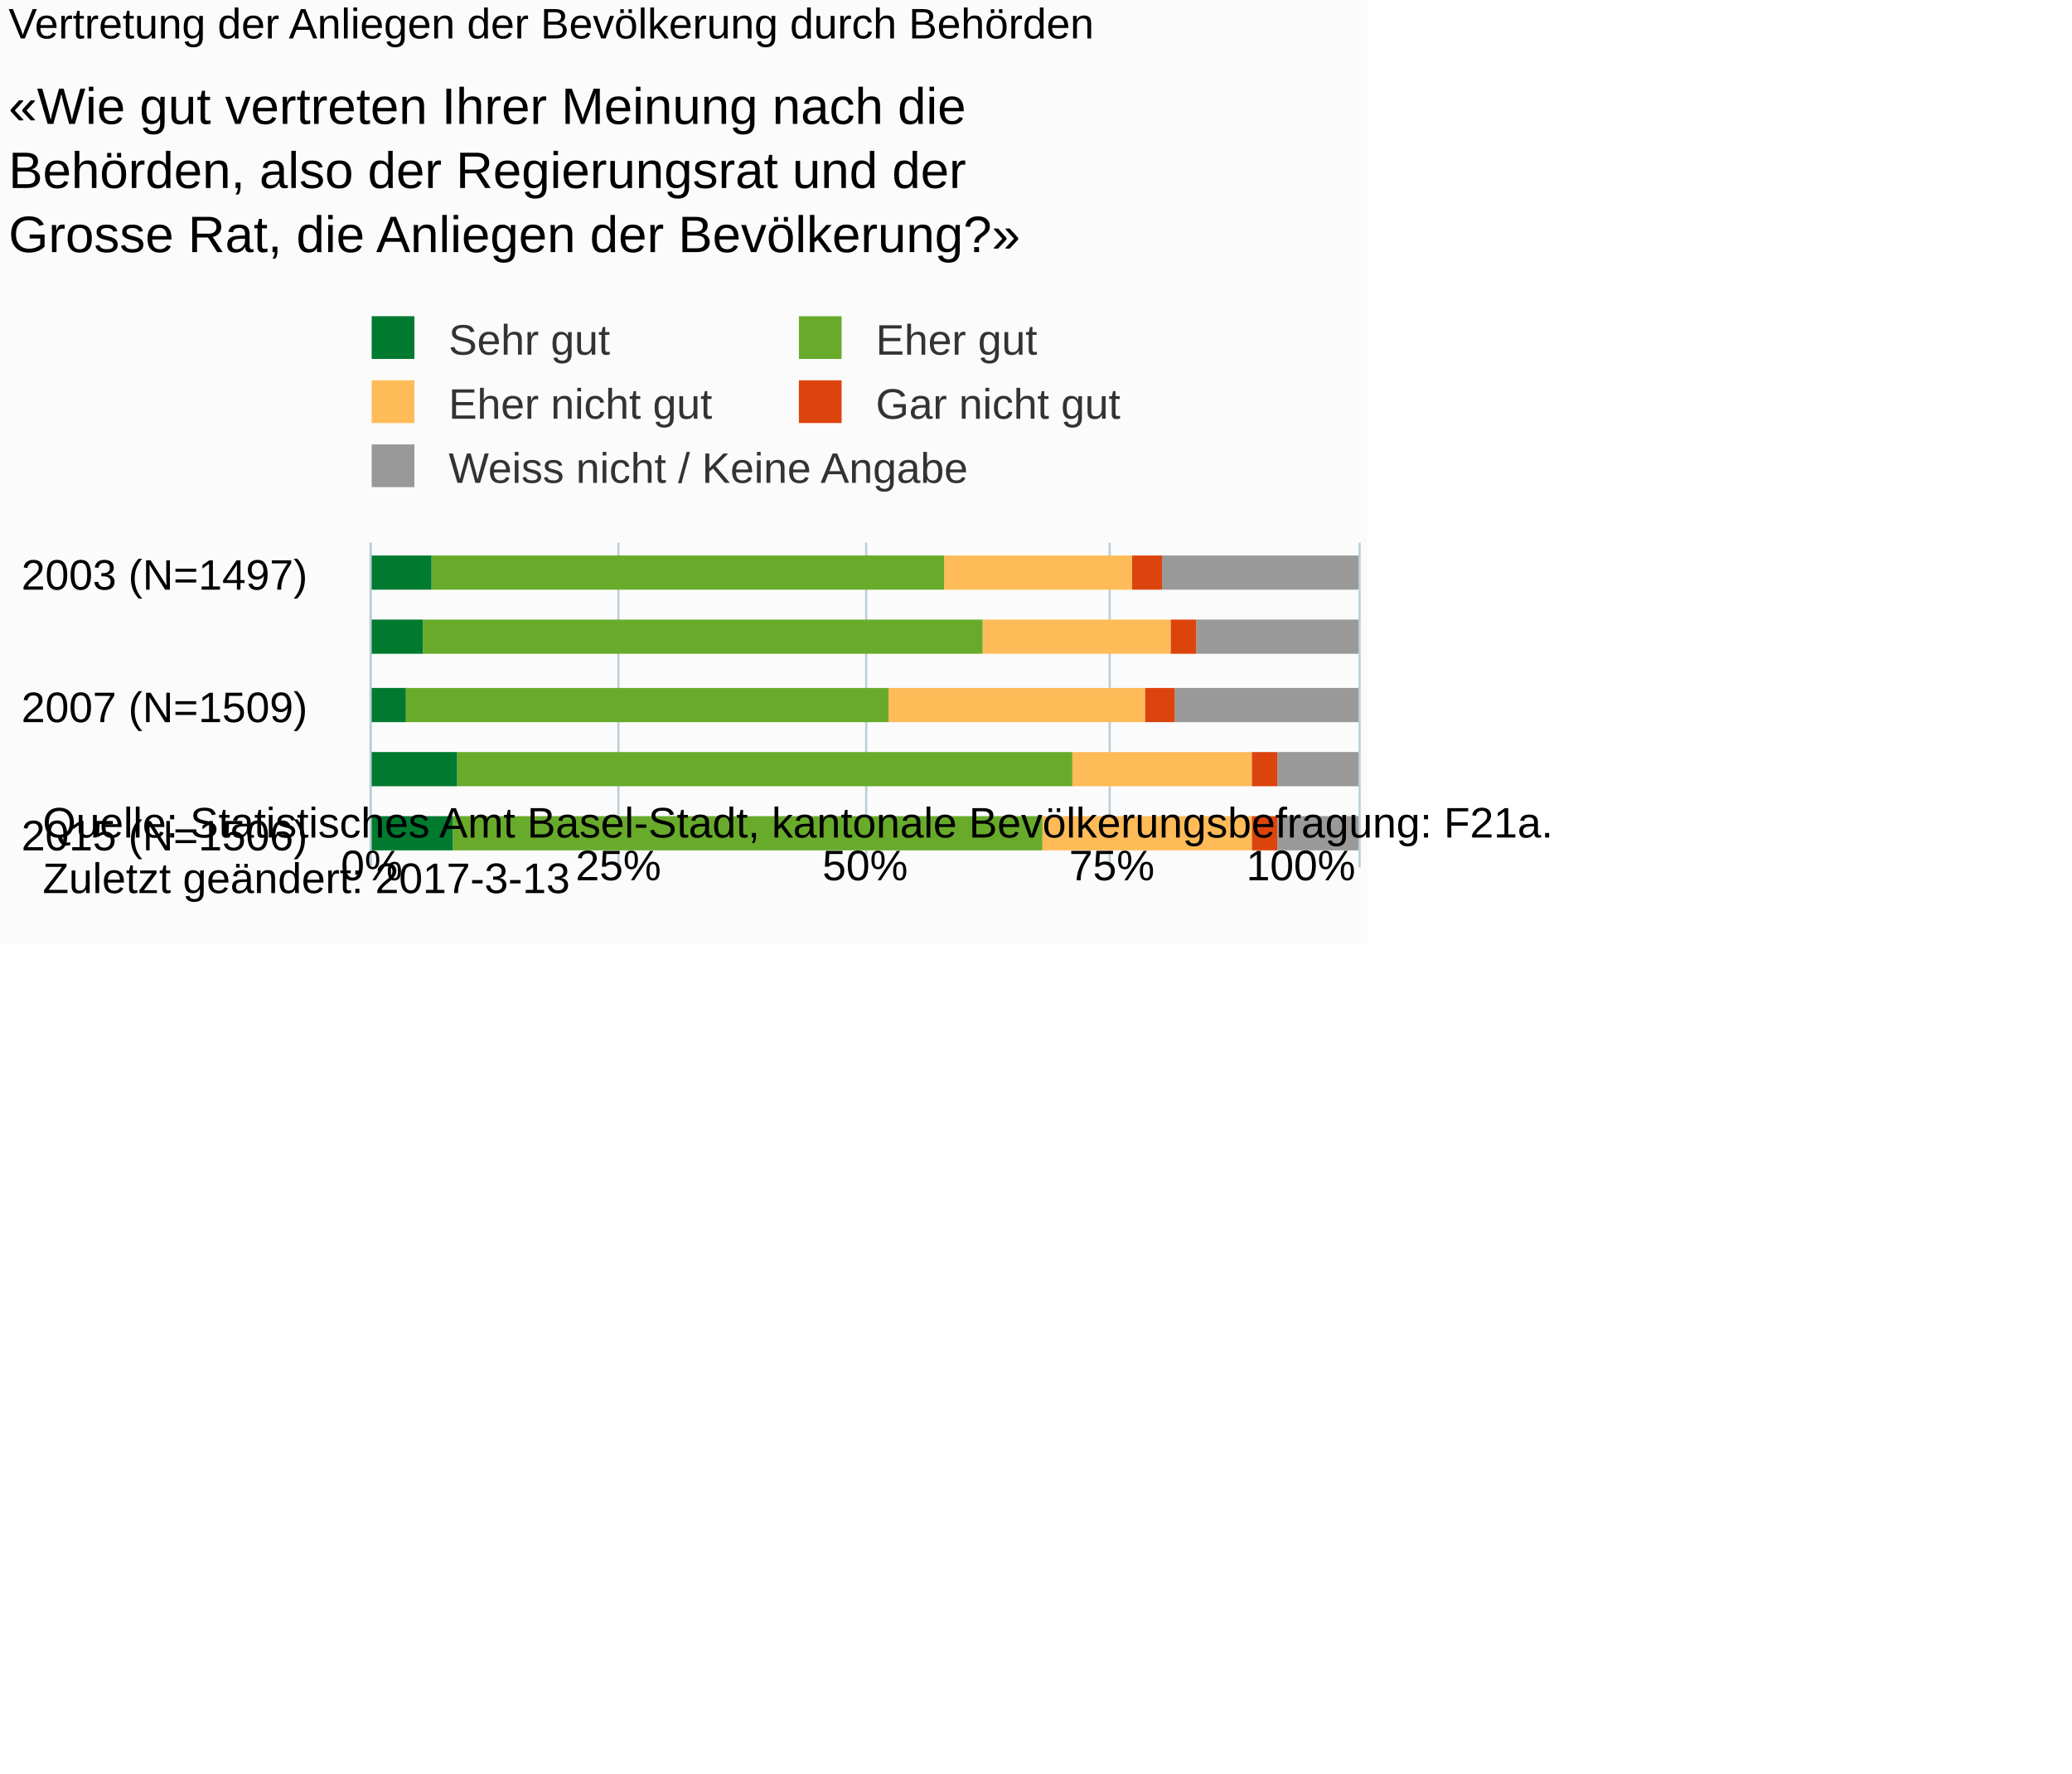
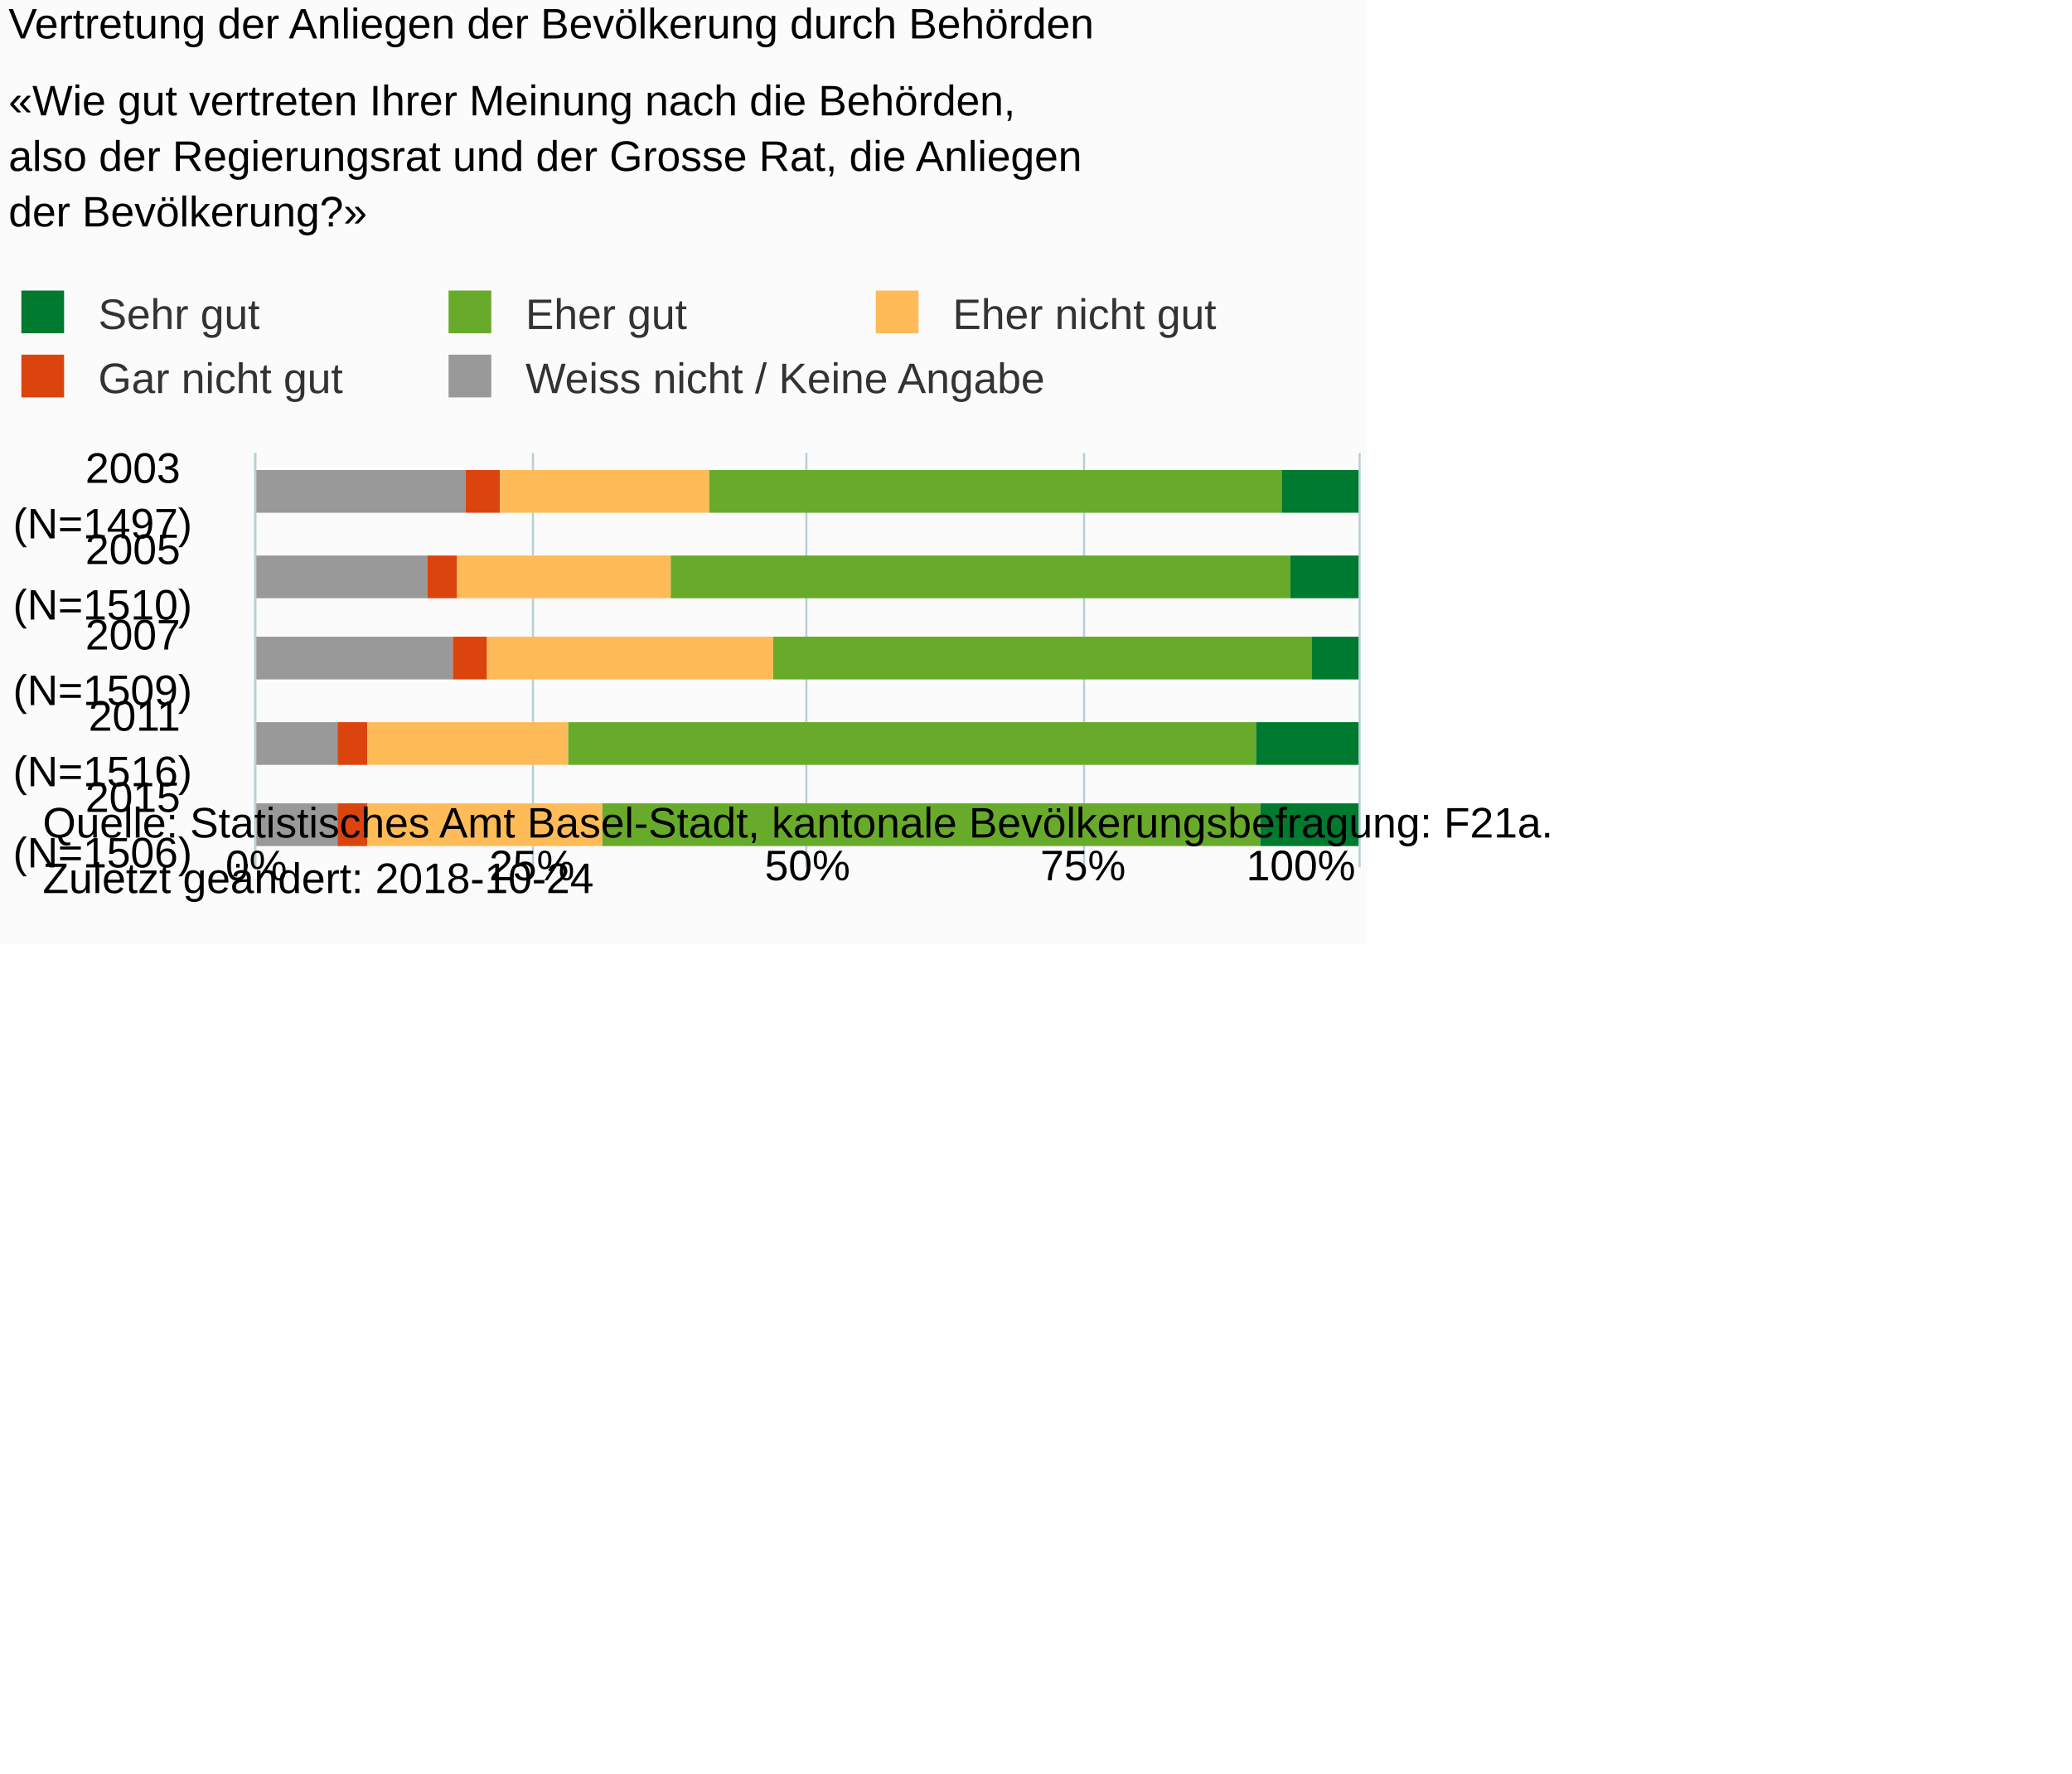
<svg xmlns="http://www.w3.org/2000/svg" version="1.1" class="highcharts-root" style="font-family:Arial;font-size:10px;" viewBox="0 0 485 415">
  <defs>
-     <clipPath id="highcharts-suc08fk-6">
-       <rect x="0" y="0" width="76" height="231" fill="none" />
+     <clipPath id="highcharts-yvxujds-6">
+       <rect x="0" y="0" width="97" height="258" fill="none" />
    </clipPath>
-     <clipPath id="highcharts-suc08fk-7">
-       <rect x="0" y="0" width="76" height="231" fill="none" />
+     <clipPath id="highcharts-yvxujds-7">
+       <rect x="0" y="0" width="97" height="258" fill="none" />
    </clipPath>
  </defs>
  <rect fill="#fbfbfb" class="highcharts-background" x="0" y="0" width="320" height="221" rx="0" ry="0" />
-   <rect fill="none" class="highcharts-plot-background" x="87" y="127" width="231" height="76" />
+   <rect fill="none" class="highcharts-plot-background" x="60" y="106" width="258" height="97" />
  <g class="highcharts-pane-group" data-z-index="0" />
  <g class="highcharts-grid highcharts-xaxis-grid " data-z-index="1">
-     <path fill="none" data-z-index="1" class="highcharts-grid-line" d="M 87 135.5 L 318 135.5" opacity="1" />
-     <path fill="none" data-z-index="1" class="highcharts-grid-line" d="M 87 165.5 L 318 165.5" opacity="1" />
-     <path fill="none" data-z-index="1" class="highcharts-grid-line" d="M 87 195.5 L 318 195.5" opacity="1" />
+     <path fill="none" data-z-index="1" class="highcharts-grid-line" d="M 60 125.5 L 318 125.5" opacity="1" />
+     <path fill="none" data-z-index="1" class="highcharts-grid-line" d="M 60 145.5 L 318 145.5" opacity="1" />
+     <path fill="none" data-z-index="1" class="highcharts-grid-line" d="M 60 164.5 L 318 164.5" opacity="1" />
+     <path fill="none" data-z-index="1" class="highcharts-grid-line" d="M 60 184.5 L 318 184.5" opacity="1" />
+     <path fill="none" data-z-index="1" class="highcharts-grid-line" d="M 60 203.5 L 318 203.5" opacity="1" />
+     <path fill="none" data-z-index="1" class="highcharts-grid-line" d="M 60 106.5 L 318 106.5" opacity="1" />
  </g>
  <g class="highcharts-grid highcharts-yaxis-grid " data-z-index="1">
-     <path fill="none" stroke="#B9CFD7" stroke-width="0.5" data-z-index="1" class="highcharts-grid-line" d="M 86.75 127 L 86.75 203" opacity="1" />
-     <path fill="none" stroke="#B9CFD7" stroke-width="0.5" data-z-index="1" class="highcharts-grid-line" d="M 144.75 127 L 144.75 203" opacity="1" />
-     <path fill="none" stroke="#B9CFD7" stroke-width="0.5" data-z-index="1" class="highcharts-grid-line" d="M 202.75 127 L 202.75 203" opacity="1" />
-     <path fill="none" stroke="#B9CFD7" stroke-width="0.5" data-z-index="1" class="highcharts-grid-line" d="M 259.75 127 L 259.75 203" opacity="1" />
-     <path fill="none" stroke="#B9CFD7" stroke-width="0.5" data-z-index="1" class="highcharts-grid-line" d="M 318.25 127 L 318.25 203" opacity="1" />
+     <path fill="none" stroke="#B9CFD7" stroke-width="0.5" data-z-index="1" class="highcharts-grid-line" d="M 59.75 106 L 59.75 203" opacity="1" />
+     <path fill="none" stroke="#B9CFD7" stroke-width="0.5" data-z-index="1" class="highcharts-grid-line" d="M 124.75 106 L 124.75 203" opacity="1" />
+     <path fill="none" stroke="#B9CFD7" stroke-width="0.5" data-z-index="1" class="highcharts-grid-line" d="M 188.75 106 L 188.75 203" opacity="1" />
+     <path fill="none" stroke="#B9CFD7" stroke-width="0.5" data-z-index="1" class="highcharts-grid-line" d="M 253.75 106 L 253.75 203" opacity="1" />
+     <path fill="none" stroke="#B9CFD7" stroke-width="0.5" data-z-index="1" class="highcharts-grid-line" d="M 318.25 106 L 318.25 203" opacity="1" />
  </g>
-   <rect fill="none" class="highcharts-plot-border" data-z-index="1" x="87" y="127" width="231" height="76" />
+   <rect fill="none" class="highcharts-plot-border" data-z-index="1" x="60" y="106" width="258" height="97" />
  <g class="highcharts-axis highcharts-xaxis " data-z-index="2">
-     <path fill="none" class="highcharts-axis-line" stroke="#B9CFD7" stroke-width="0.5" data-z-index="7" d="M 86.75 127 L 86.75 203" />
+     <path fill="none" class="highcharts-axis-line" stroke="#B9CFD7" stroke-width="0.5" data-z-index="7" d="M 59.75 106 L 59.75 203" />
  </g>
  <g class="highcharts-axis highcharts-yaxis " data-z-index="2">
-     <path fill="none" class="highcharts-axis-line" data-z-index="7" d="M 87 203 L 318 203" />
+     <path fill="none" class="highcharts-axis-line" data-z-index="7" d="M 60 203 L 318 203" />
  </g>
  <g class="highcharts-series-group" data-z-index="3">
-     <g data-z-index="0.1" class="highcharts-series highcharts-series-0 highcharts-column-series " transform="translate(318,203) rotate(90) scale(-1,1) scale(1 1)" clip-path="url(#highcharts-suc08fk-7)">
-       <rect x="65" y="0" width="8" height="46" fill="#999999" class="highcharts-point" />
-       <rect x="50" y="0" width="8" height="38" fill="#999999" class="highcharts-point" />
-       <rect x="34" y="0" width="8" height="43" fill="#999999" class="highcharts-point" />
-       <rect x="19" y="0" width="8" height="19" fill="#999999" class="highcharts-point" />
-       <rect x="4" y="0" width="8" height="19" fill="#999999" class="highcharts-point" />
+     <g data-z-index="0.1" class="highcharts-series highcharts-series-0 highcharts-column-series " transform="translate(318,203) rotate(90) scale(-1,1) scale(1 1)" clip-path="url(#highcharts-yvxujds-7)">
+       <rect x="83" y="209" width="10" height="50" fill="#999999" class="highcharts-point" />
+       <rect x="63" y="218" width="10" height="41" fill="#999999" class="highcharts-point" />
+       <rect x="44" y="212" width="10" height="47" fill="#999999" class="highcharts-point" />
+       <rect x="24" y="239" width="10" height="20" fill="#999999" class="highcharts-point" />
+       <rect x="5" y="239" width="10" height="20" fill="#999999" class="highcharts-point" />
    </g>
    <g data-z-index="0.1" class="highcharts-markers highcharts-series-0 highcharts-column-series " transform="translate(318,203) rotate(90) scale(-1,1) scale(1 1)" clip-path="none" />
-     <g data-z-index="0.1" class="highcharts-series highcharts-series-1 highcharts-column-series " transform="translate(318,203) rotate(90) scale(-1,1) scale(1 1)" clip-path="url(#highcharts-suc08fk-7)">
-       <rect x="65" y="46" width="8" height="7" fill="#dc440e" class="highcharts-point" />
-       <rect x="50" y="38" width="8" height="6" fill="#dc440e" class="highcharts-point" />
-       <rect x="34" y="43" width="8" height="7" fill="#dc440e" class="highcharts-point" />
-       <rect x="19" y="19" width="8" height="6" fill="#dc440e" class="highcharts-point" />
-       <rect x="4" y="19" width="8" height="6" fill="#dc440e" class="highcharts-point" />
+     <g data-z-index="0.1" class="highcharts-series highcharts-series-1 highcharts-column-series " transform="translate(318,203) rotate(90) scale(-1,1) scale(1 1)" clip-path="url(#highcharts-yvxujds-7)">
+       <rect x="83" y="201" width="10" height="8" fill="#dc440e" class="highcharts-point" />
+       <rect x="63" y="211" width="10" height="7" fill="#dc440e" class="highcharts-point" />
+       <rect x="44" y="204" width="10" height="8" fill="#dc440e" class="highcharts-point" />
+       <rect x="24" y="232" width="10" height="7" fill="#dc440e" class="highcharts-point" />
+       <rect x="5" y="232" width="10" height="7" fill="#dc440e" class="highcharts-point" />
    </g>
    <g data-z-index="0.1" class="highcharts-markers highcharts-series-1 highcharts-column-series " transform="translate(318,203) rotate(90) scale(-1,1) scale(1 1)" clip-path="none" />
-     <g data-z-index="0.1" class="highcharts-series highcharts-series-2 highcharts-column-series " transform="translate(318,203) rotate(90) scale(-1,1) scale(1 1)" clip-path="url(#highcharts-suc08fk-7)">
-       <rect x="65" y="53" width="8" height="44" fill="#ffbb58" class="highcharts-point" />
-       <rect x="50" y="44" width="8" height="44" fill="#ffbb58" class="highcharts-point" />
-       <rect x="34" y="50" width="8" height="60" fill="#ffbb58" class="highcharts-point" />
-       <rect x="19" y="25" width="8" height="42" fill="#ffbb58" class="highcharts-point" />
-       <rect x="4" y="25" width="8" height="49" fill="#ffbb58" class="highcharts-point" />
+     <g data-z-index="0.1" class="highcharts-series highcharts-series-2 highcharts-column-series " transform="translate(318,203) rotate(90) scale(-1,1) scale(1 1)" clip-path="url(#highcharts-yvxujds-7)">
+       <rect x="83" y="152" width="10" height="49" fill="#ffbb58" class="highcharts-point" />
+       <rect x="63" y="161" width="10" height="50" fill="#ffbb58" class="highcharts-point" />
+       <rect x="44" y="137" width="10" height="67" fill="#ffbb58" class="highcharts-point" />
+       <rect x="24" y="185" width="10" height="47" fill="#ffbb58" class="highcharts-point" />
+       <rect x="5" y="177" width="10" height="55" fill="#ffbb58" class="highcharts-point" />
    </g>
    <g data-z-index="0.1" class="highcharts-markers highcharts-series-2 highcharts-column-series " transform="translate(318,203) rotate(90) scale(-1,1) scale(1 1)" clip-path="none" />
-     <g data-z-index="0.1" class="highcharts-series highcharts-series-3 highcharts-column-series " transform="translate(318,203) rotate(90) scale(-1,1) scale(1 1)" clip-path="url(#highcharts-suc08fk-7)">
-       <rect x="65" y="97" width="8" height="120" fill="#68ab2b" class="highcharts-point" />
-       <rect x="50" y="88" width="8" height="131" fill="#68ab2b" class="highcharts-point" />
-       <rect x="34" y="110" width="8" height="113" fill="#68ab2b" class="highcharts-point" />
-       <rect x="19" y="67" width="8" height="144" fill="#68ab2b" class="highcharts-point" />
-       <rect x="4" y="74" width="8" height="138" fill="#68ab2b" class="highcharts-point" />
+     <g data-z-index="0.1" class="highcharts-series highcharts-series-3 highcharts-column-series " transform="translate(318,203) rotate(90) scale(-1,1) scale(1 1)" clip-path="url(#highcharts-yvxujds-7)">
+       <rect x="83" y="18" width="10" height="134" fill="#68ab2b" class="highcharts-point" />
+       <rect x="63" y="16" width="10" height="145" fill="#68ab2b" class="highcharts-point" />
+       <rect x="44" y="11" width="10" height="126" fill="#68ab2b" class="highcharts-point" />
+       <rect x="24" y="24" width="10" height="161" fill="#68ab2b" class="highcharts-point" />
+       <rect x="5" y="23" width="10" height="154" fill="#68ab2b" class="highcharts-point" />
    </g>
    <g data-z-index="0.1" class="highcharts-markers highcharts-series-3 highcharts-column-series " transform="translate(318,203) rotate(90) scale(-1,1) scale(1 1)" clip-path="none" />
-     <g data-z-index="0.1" class="highcharts-series highcharts-series-4 highcharts-column-series " transform="translate(318,203) rotate(90) scale(-1,1) scale(1 1)" clip-path="url(#highcharts-suc08fk-7)">
-       <rect x="65" y="217" width="8" height="15" fill="#007a2f" class="highcharts-point" />
-       <rect x="50" y="219" width="8" height="13" fill="#007a2f" class="highcharts-point" />
-       <rect x="34" y="223" width="8" height="9" fill="#007a2f" class="highcharts-point" />
-       <rect x="19" y="211" width="8" height="21" fill="#007a2f" class="highcharts-point" />
-       <rect x="4" y="212" width="8" height="20" fill="#007a2f" class="highcharts-point" />
+     <g data-z-index="0.1" class="highcharts-series highcharts-series-4 highcharts-column-series " transform="translate(318,203) rotate(90) scale(-1,1) scale(1 1)" clip-path="url(#highcharts-yvxujds-7)">
+       <rect x="83" y="0" width="10" height="18" fill="#007a2f" class="highcharts-point" />
+       <rect x="63" y="0" width="10" height="16" fill="#007a2f" class="highcharts-point" />
+       <rect x="44" y="0" width="10" height="11" fill="#007a2f" class="highcharts-point" />
+       <rect x="24" y="0" width="10" height="24" fill="#007a2f" class="highcharts-point" />
+       <rect x="5" y="0" width="10" height="23" fill="#007a2f" class="highcharts-point" />
    </g>
    <g data-z-index="0.1" class="highcharts-markers highcharts-series-4 highcharts-column-series " transform="translate(318,203) rotate(90) scale(-1,1) scale(1 1)" clip-path="none" />
  </g>
  <text x="2" text-anchor="start" class="highcharts-title" data-z-index="4" style="color:#000000;font-size:10px;font-weight:normal;fill:#000000;" y="9">
    <tspan>Vertretung der Anliegen der Bevölkerung durch Behörden</tspan>
  </text>
-   <text x="2" text-anchor="start" class="highcharts-subtitle" data-z-index="4" style="color:#000000;font-size:12px;fill:#000000;" y="29">
-     <tspan>«Wie gut vertreten Ihrer Meinung nach die</tspan>
-     <tspan dy="15" x="2">Behörden, also der Regierungsrat und der</tspan>
-     <tspan dy="15" x="2">Grosse Rat, die Anliegen der Bevölkerung?»</tspan>
+   <text x="2" text-anchor="start" class="highcharts-subtitle" data-z-index="4" style="color:#000000;font-size:10px;fill:#000000;" y="27">
+     <tspan>«Wie gut vertreten Ihrer Meinung nach die Behörden,</tspan>
+     <tspan dy="13" x="2">also der Regierungsrat und der Grosse Rat, die Anliegen</tspan>
+     <tspan dy="13" x="2">der Bevölkerung?»</tspan>
  </text>
-   <g class="highcharts-legend" data-z-index="7" transform="translate(84,75)">
-     <rect fill="none" class="highcharts-legend-box" rx="0" ry="0" x="0" y="0" width="190" height="40" visibility="visible" />
+   <g class="highcharts-legend" data-z-index="7" transform="translate(2,69)">
+     <rect fill="none" class="highcharts-legend-box" rx="0" ry="0" x="0" y="0" width="290" height="25" visibility="visible" />
    <g data-z-index="1">
      <g>
        <g class="highcharts-legend-item highcharts-column-series highcharts-color-undefined highcharts-series-4" data-z-index="1" transform="translate(0,-5)">
          <text x="21" style="color:#333333;font-size:10px;font-weight:normal;cursor:pointer;font-family:Arial;white-space:nowrap;fill:#333333;" text-anchor="start" data-z-index="2" y="13">
            <tspan>Sehr gut</tspan>
          </text>
          <rect x="3" y="4" width="10" height="10" fill="#007a2f" class="highcharts-point" data-z-index="3" />
        </g>
        <g class="highcharts-legend-item highcharts-column-series highcharts-color-undefined highcharts-series-3" data-z-index="1" transform="translate(100,-5)">
          <text x="21" y="13" style="color:#333333;font-size:10px;font-weight:normal;cursor:pointer;font-family:Arial;white-space:nowrap;fill:#333333;" text-anchor="start" data-z-index="2">
            <tspan>Eher gut</tspan>
          </text>
          <rect x="3" y="4" width="10" height="10" fill="#68ab2b" class="highcharts-point" data-z-index="3" />
        </g>
-         <g class="highcharts-legend-item highcharts-column-series highcharts-color-undefined highcharts-series-2" data-z-index="1" transform="translate(0,10)">
+         <g class="highcharts-legend-item highcharts-column-series highcharts-color-undefined highcharts-series-2" data-z-index="1" transform="translate(200,-5)">
          <text x="21" y="13" style="color:#333333;font-size:10px;font-weight:normal;cursor:pointer;font-family:Arial;white-space:nowrap;fill:#333333;" text-anchor="start" data-z-index="2">
            <tspan>Eher nicht gut</tspan>
          </text>
          <rect x="3" y="4" width="10" height="10" fill="#ffbb58" class="highcharts-point" data-z-index="3" />
        </g>
-         <g class="highcharts-legend-item highcharts-column-series highcharts-color-undefined highcharts-series-1" data-z-index="1" transform="translate(100,10)">
+         <g class="highcharts-legend-item highcharts-column-series highcharts-color-undefined highcharts-series-1" data-z-index="1" transform="translate(0,10)">
          <text x="21" y="13" style="color:#333333;font-size:10px;font-weight:normal;cursor:pointer;font-family:Arial;white-space:nowrap;fill:#333333;" text-anchor="start" data-z-index="2">
            <tspan>Gar nicht gut</tspan>
          </text>
          <rect x="3" y="4" width="10" height="10" fill="#dc440e" class="highcharts-point" data-z-index="3" />
        </g>
-         <g class="highcharts-legend-item highcharts-column-series highcharts-color-undefined highcharts-series-0" data-z-index="1" transform="translate(0,25)">
+         <g class="highcharts-legend-item highcharts-column-series highcharts-color-undefined highcharts-series-0" data-z-index="1" transform="translate(100,10)">
          <text x="21" y="13" style="color:#333333;font-size:10px;font-weight:normal;cursor:pointer;font-family:Arial;white-space:nowrap;fill:#333333;" text-anchor="start" data-z-index="2">
            <tspan>Weiss nicht / Keine Angabe</tspan>
          </text>
          <rect x="3" y="4" width="10" height="10" fill="#999999" class="highcharts-point" data-z-index="3" />
        </g>
      </g>
    </g>
  </g>
  <g class="highcharts-axis-labels highcharts-xaxis-labels " data-z-index="7">
-     <text x="72" style="color:#000000;cursor:default;font-size:10px;white-space:nowrap;fill:#000000;" text-anchor="end" transform="translate(0,0)" y="138" opacity="1">
-       <tspan>2003 (N=1497)</tspan>
+     <text x="45" style="color:#000000;cursor:default;font-size:10px;fill:#000000;" text-anchor="end" transform="translate(0,0)" y="113" opacity="1">
+       <tspan>2003</tspan>
+       <tspan dy="13" x="45">(N=1497)</tspan>
    </text>
-     <text x="72" style="color:#000000;cursor:default;font-size:10px;white-space:nowrap;fill:#000000;" text-anchor="end" transform="translate(0,0)" y="169" opacity="1">
-       <tspan>2007 (N=1509)</tspan>
+     <text x="45" style="color:#000000;cursor:default;font-size:10px;fill:#000000;" text-anchor="end" transform="translate(0,0)" y="132" opacity="1">
+       <tspan>2005</tspan>
+       <tspan dy="13" x="45">(N=1510)</tspan>
    </text>
-     <text x="72" style="color:#000000;cursor:default;font-size:10px;white-space:nowrap;fill:#000000;" text-anchor="end" transform="translate(0,0)" y="199" opacity="1">
-       <tspan>2015 (N=1506)</tspan>
+     <text x="45" style="color:#000000;cursor:default;font-size:10px;fill:#000000;" text-anchor="end" transform="translate(0,0)" y="152" opacity="1">
+       <tspan>2007</tspan>
+       <tspan dy="13" x="45">(N=1509)</tspan>
+     </text>
+     <text x="45" style="color:#000000;cursor:default;font-size:10px;fill:#000000;" text-anchor="end" transform="translate(0,0)" y="171" opacity="1">
+       <tspan>2011</tspan>
+       <tspan dy="13" x="45">(N=1516)</tspan>
+     </text>
+     <text x="45" style="color:#000000;cursor:default;font-size:10px;fill:#000000;" text-anchor="end" transform="translate(0,0)" y="190" opacity="1">
+       <tspan>2015</tspan>
+       <tspan dy="13" x="45">(N=1506)</tspan>
    </text>
  </g>
  <g class="highcharts-axis-labels highcharts-yaxis-labels " data-z-index="7">
-     <text x="87" style="color:#000000;cursor:default;font-size:10px;fill:#000000;" text-anchor="middle" transform="translate(0,0)" y="206" opacity="1">0%</text>
-     <text x="144.75" style="color:#000000;cursor:default;font-size:10px;fill:#000000;" text-anchor="middle" transform="translate(0,0)" y="206" opacity="1">25%</text>
-     <text x="202.5" style="color:#000000;cursor:default;font-size:10px;fill:#000000;" text-anchor="middle" transform="translate(0,0)" y="206" opacity="1">50%</text>
-     <text x="260.25" style="color:#000000;cursor:default;font-size:10px;fill:#000000;" text-anchor="middle" transform="translate(0,0)" y="206" opacity="1">75%</text>
+     <text x="60" style="color:#000000;cursor:default;font-size:10px;fill:#000000;" text-anchor="middle" transform="translate(0,0)" y="206" opacity="1">0%</text>
+     <text x="124.5" style="color:#000000;cursor:default;font-size:10px;fill:#000000;" text-anchor="middle" transform="translate(0,0)" y="206" opacity="1">25%</text>
+     <text x="189" style="color:#000000;cursor:default;font-size:10px;fill:#000000;" text-anchor="middle" transform="translate(0,0)" y="206" opacity="1">50%</text>
+     <text x="253.5" style="color:#000000;cursor:default;font-size:10px;fill:#000000;" text-anchor="middle" transform="translate(0,0)" y="206" opacity="1">75%</text>
    <text x="304.5" style="color:#000000;cursor:default;font-size:10px;fill:#000000;" text-anchor="middle" transform="translate(0,0)" y="206" opacity="1">100%</text>
  </g>
  <text x="10" class="highcharts-credits" text-anchor="start" data-z-index="8" style="cursor:default;color:#000000;font-size:10px;fill:#000000;" y="196">
    <tspan>Quelle: Statistisches Amt Basel-Stadt, kantonale Bevölkerungsbefragung: F21a.</tspan>
-     <tspan x="10" dy="13">Zuletzt geändert: 2017-3-13</tspan>
+     <tspan x="10" dy="13">Zuletzt geändert: 2018-10-24</tspan>
  </text>
</svg>
